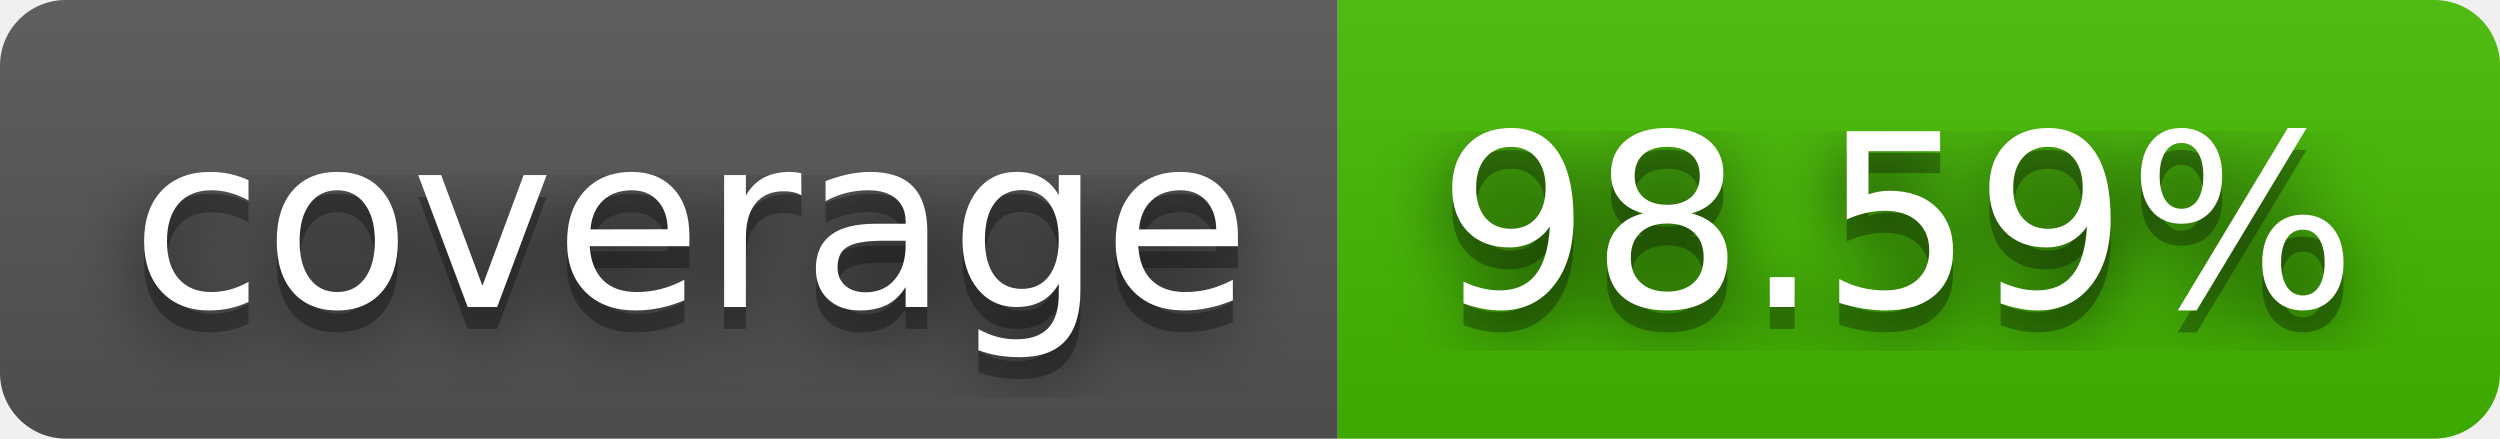
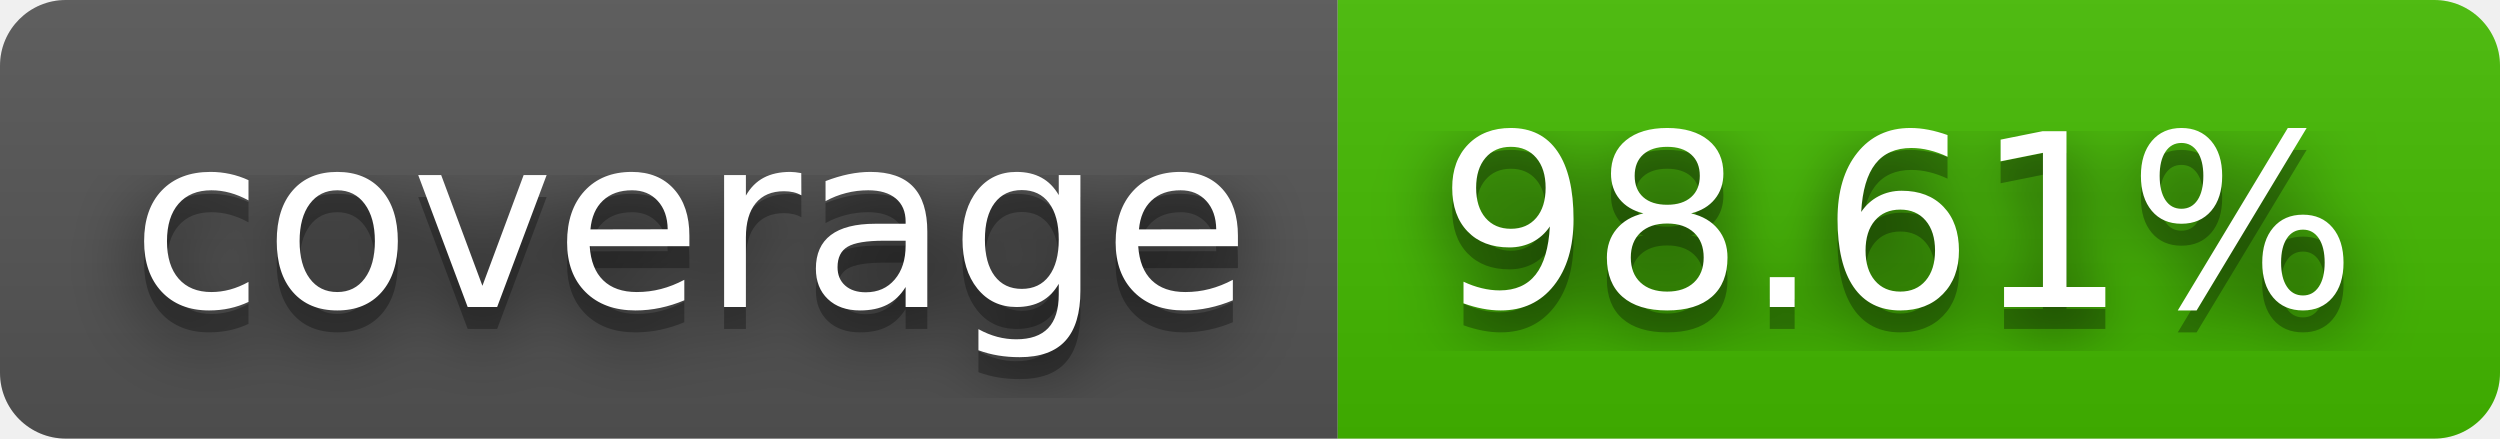
- <svg xmlns="http://www.w3.org/2000/svg" width="114" height="20" role="img" aria-label="coverage: 98.59%">
+ <svg xmlns="http://www.w3.org/2000/svg" width="114" height="20" role="img" aria-label="coverage: 98.61%">
  <filter id="blur">
    <feGaussianBlur stdDeviation="16" />
  </filter>
  <linearGradient id="s" x2="0" y2="100%">
    <stop offset="0" stop-color="#bbb" stop-opacity=".1" />
    <stop offset="1" stop-opacity=".1" />
  </linearGradient>
  <clipPath id="r">
    <rect width="114" height="20" rx="3" />
  </clipPath>
  <g clip-path="url(#r)">
    <rect width="61" height="20" fill="#555" />
    <rect x="61" width="53" height="20" fill="#4b0" />
    <rect width="114" height="20" fill="url(#s)" />
  </g>
  <g fill="#fff" text-anchor="middle" font-family="Verdana,Geneva,DejaVu Sans,sans-serif" text-rendering="geometricPrecision" font-size="110">
    <g transform="scale(.1)">
      <g aria-hidden="true" fill="#010101">
        <text x="315" y="150" fill-opacity=".8" filter="url(#blur)" textLength="510">coverage</text>
        <text x="315" y="150" fill-opacity=".3" textLength="510">coverage</text>
      </g>
      <text x="315" y="140" textLength="510">coverage</text>
    </g>
    <g transform="scale(.1)">
      <g aria-hidden="true" fill="#010101">
-         <text x="865" y="150" fill-opacity=".8" filter="url(#blur)" textLength="430">98.59%</text>
-         <text x="865" y="150" fill-opacity=".3" textLength="430">98.59%</text>
+         <text x="865" y="150" fill-opacity=".8" filter="url(#blur)" textLength="430">98.61%</text>
+         <text x="865" y="150" fill-opacity=".3" textLength="430">98.61%</text>
      </g>
-       <text x="865" y="140" textLength="430">98.59%</text>
+       <text x="865" y="140" textLength="430">98.61%</text>
    </g>
  </g>
</svg>
